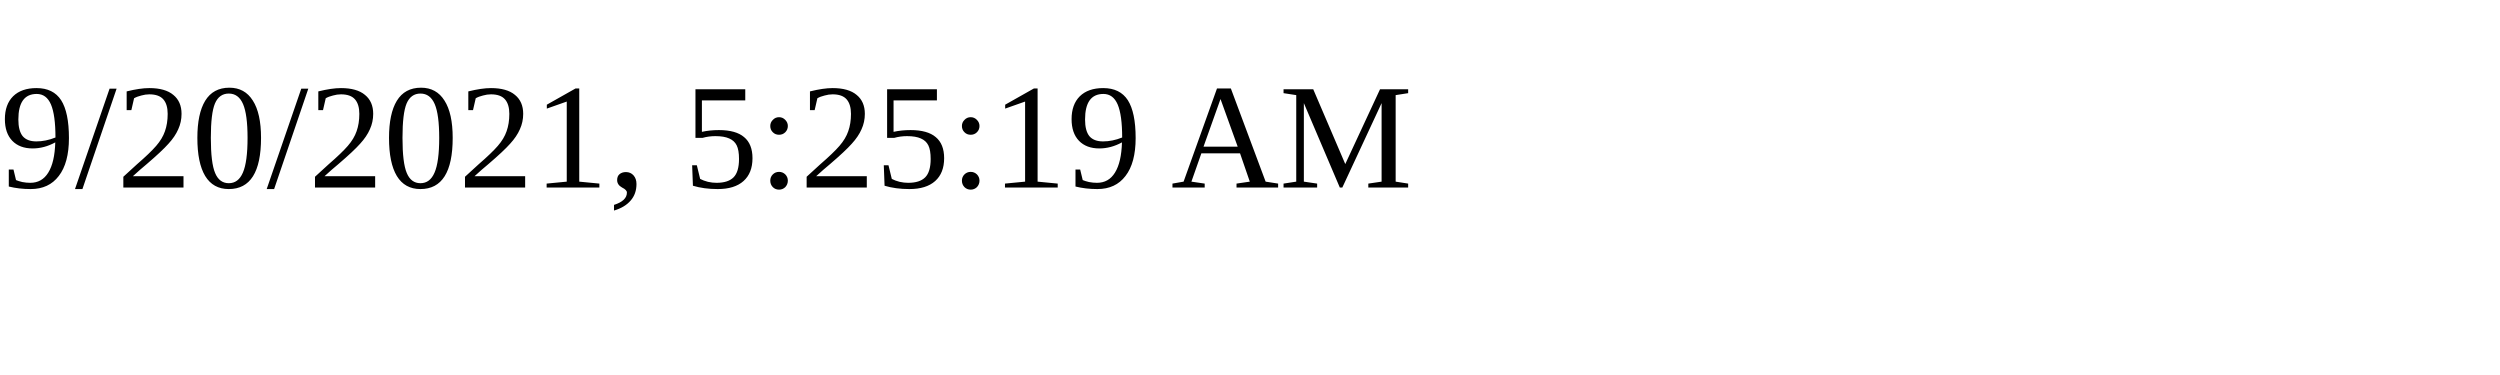
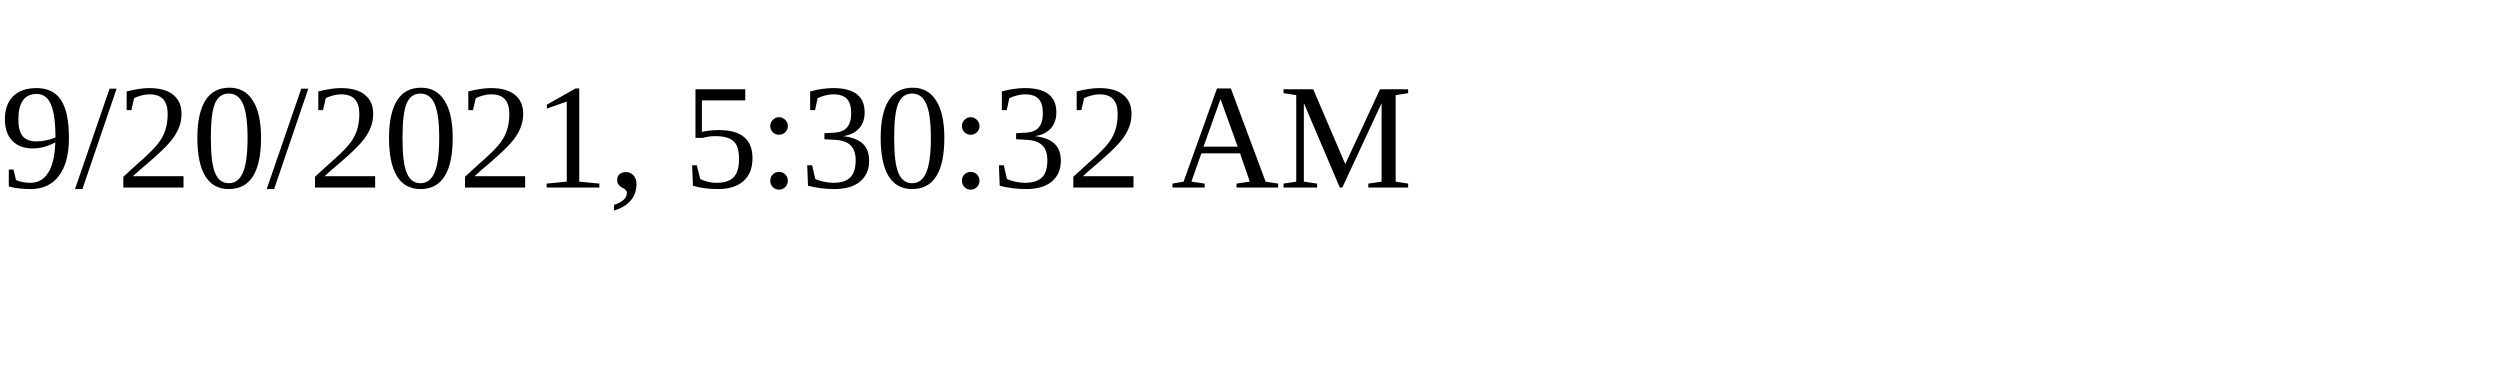
<svg xmlns="http://www.w3.org/2000/svg" height="30" width="200">
-   <text x="0" y="15">9/20/2021, 5:25:19 AM</text>
+   <text x="0" y="15">9/20/2021, 5:30:32 AM</text>
</svg>
